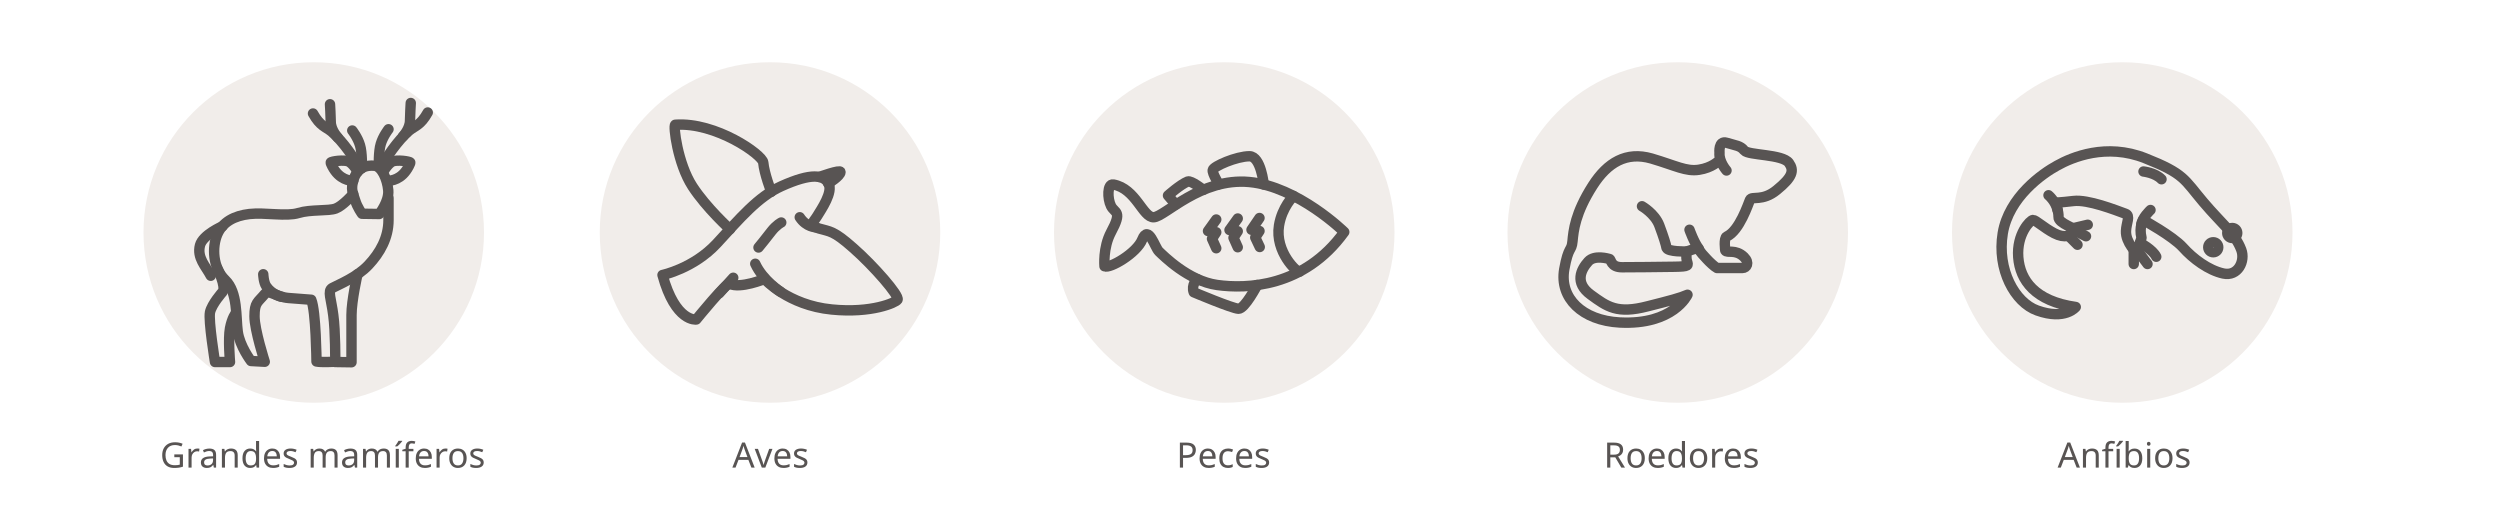
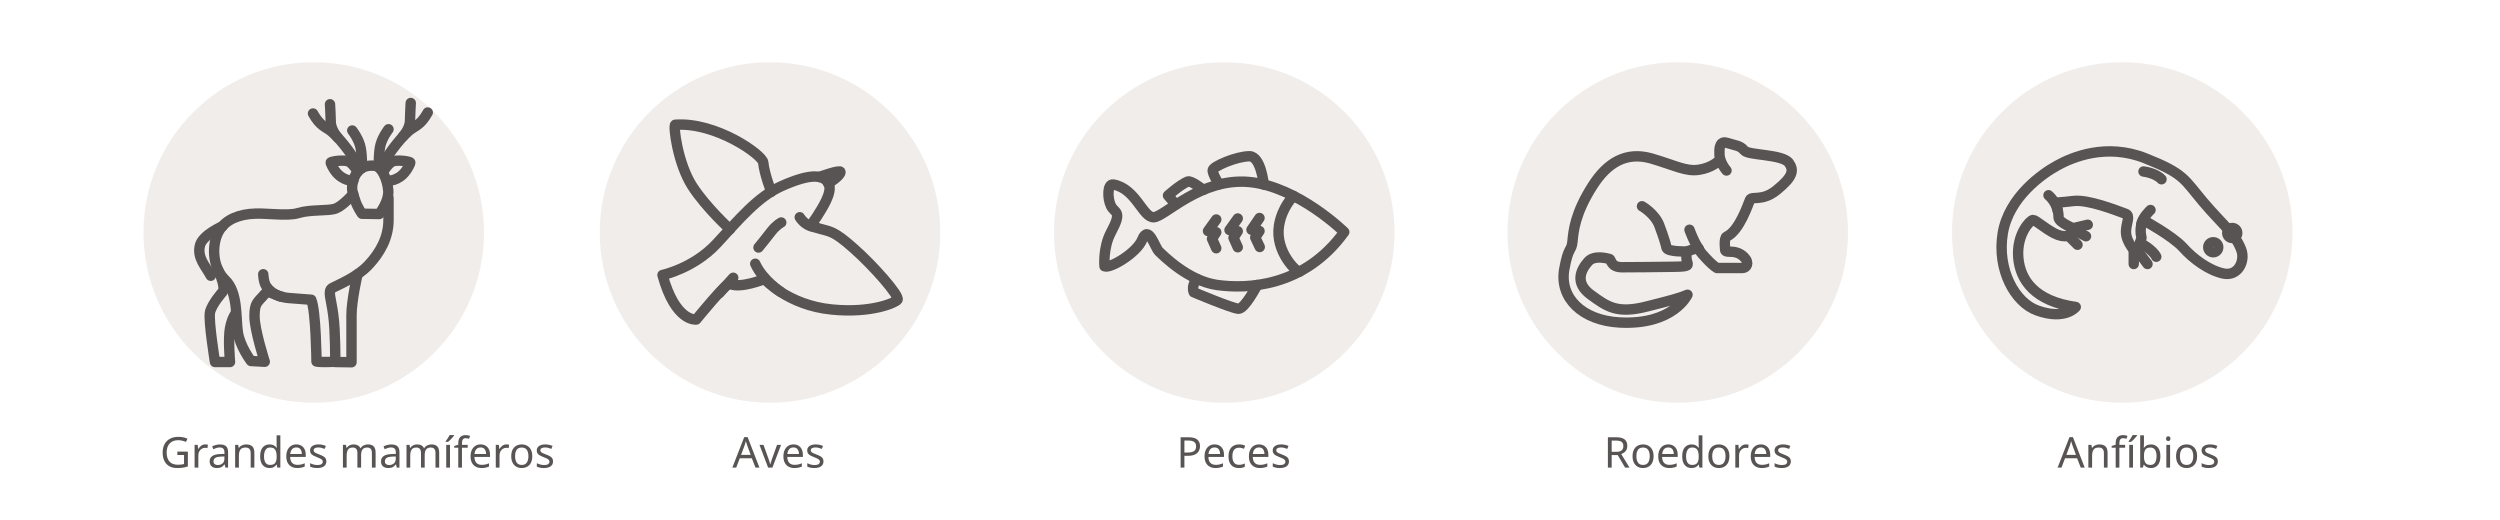
<svg xmlns="http://www.w3.org/2000/svg" version="1.1" id="Capa_1" x="0px" y="0px" viewBox="0 0 1000 208" style="enable-background:new 0 0 1000 208;" xml:space="preserve">
  <style type="text/css">
	.st0{fill:#F1EDEA;}
	.st1{fill:none;stroke:#585453;stroke-width:4.162;stroke-linecap:round;stroke-linejoin:round;stroke-miterlimit:10;}
	.st2{fill:#585453;}
	.st3{font-family:'Roboto-Regular';}
- 	.st4{font-size:14px;}
+ 	.st4{font-size:17px;}
</style>
  <g>
    <circle class="st0" cx="308" cy="93" r="68.1" />
    <g>
      <path class="st1" d="M265,110c0,0,12.4-2.6,21.7-12.6c9.3-10.1,16.5-18.7,25.8-22.9c12.2-5.5,17-4.5,18.9-1.1    c1.9,3.4-2.8,10.2-4.5,13c-1.7,2.8-3.7,3.7,0.7,5s5.7,0.7,13.7,7.8c8.1,7.1,18.7,19.2,17.7,20.7c-0.7,1.1-10.3,5.5-26.3,3.9    c-17.5-1.7-26.9-12.2-26.9-12.2s-9.7,4-14,1.9c-1.2-0.6-13.3,14.3-13.3,14.3S270.2,129,265,110z" />
      <path class="st1" d="M308.5,76.7c0,0-2.8-7.2-3.2-11.7c-0.3-3.1-19-16.3-35.2-15.1c-0.9,0.1,0.9,15.5,6.9,24.7    c5.6,8.6,15,17.1,15,17.1" />
      <path class="st1" d="M312.2,116.7c0,0-7.1-4.6-10.1-11.2" />
      <line class="st1" x1="287.7" y1="117.3" x2="293.3" y2="111.1" />
      <path class="st1" d="M326.3,90.9c0,0-3.8,0-6.4-4" />
      <path class="st1" d="M327.7,70.8c0,0,8.5-3.1,8.5-2c0,1.6-4.9,4.6-4.9,4.6" />
      <path class="st1" d="M312.5,89c0,0-1.9,0.9-4,3.6c-1,1.4-5.1,6.4-5.1,6.4" />
    </g>
  </g>
  <g>
    <circle class="st0" cx="671.1" cy="93" r="68.1" />
    <g>
      <path class="st1" d="M690.6,68.2c0,0-3.1-3.5-2.8-7.1c0,0-0.5-5,2.8-4c3.9,1.2,5.5,1.1,7.1,3.1s15.4,1.4,17.9,5    c2.1,3,1.5,5.6-4.9,10.8c-5.7,4.7-10,2.3-10.7,3.9s-4.2,12.4-9.3,14.7c-1.3,0.6-0.6,5.6-0.6,5.6c0.7,1.2,4.1-0.7,7.5,2.6    c2.4,2.4,1,4.4-0.6,4.4c-5.3,0-10.2,0-10.2,0c-1-0.5-3.1-2.5-4.1-3.6c-3-3.1-3.6-4.5-3.6-4.5l-4.4,1.5c0,0-0.4,2.2,0.1,3.9    s1,2.1-4.9,2.2c-5.9,0.1-17.5,0.2-21.1,0.2c-4.6,0-4.3-3.2-5-3.3c-0.4-0.1-6-1.8-8.5,1c-2.9,3.2-5.6,8.5,1,13.3s10.5,7.8,22.8,4.6    c9.1-2.3,12.9-3.3,15.9-4.6c0,0-5.6,12.2-27.1,11.1c-15-0.8-24.2-9.8-22.2-21.3c1.7-9.5,2.9-7,3.3-11.2c0.4-4.2,1-11.2,8.1-22.3    c5.9-9.2,13.4-13.7,23.5-10.8c9.8,2.9,13.8,5.3,19,4.5c5.2-0.8,7.8-3.5,7.8-3.5" />
      <path class="st1" d="M656.8,82.5c0,0,5.1,2.9,6.9,7.6c1.8,4.8,2.7,7.8,2.9,9c0.4,1.7,8.1,1.5,8.1,1.5" />
      <path class="st1" d="M675.8,91.9c0,0,1.8,5.1,3.8,7.7" />
    </g>
  </g>
  <g>
    <circle class="st0" cx="848.9" cy="93" r="68.1" />
    <g>
      <path class="st1" d="M830.3,122.8c0,0-4.2,5.4-15.4,1.4c-9-3.2-16.2-16.4-13.8-30.9c2.4-14.5,15.9-23.9,21.8-27.1    c5.9-3.3,19.6-9.1,35.2-2.9c15.7,6.2,15.5,8.4,23.2,17.5s12.7,12.5,15.2,19.1c1.7,4.5-1.3,10.8-7.2,9.5    c-5.9-1.3-12.1-5.9-16.2-10.5c-4.1-4.5-15.8-10.9-15.8-10.9s-1.8,2.7-0.7,7.1l-1.8,6.2c0,0-4.6-4.2-4.4-8.9    c0.1-3.2,1.9-6.2-0.2-6.9c-4.1-1.5-15-5.8-20.8-5.1c-5.9,0.7-7,0.6-7,0.6s1.1,4.1,1,5.7c-0.2,2.8,7.4,4.6,6.7,5.7    c-1.3,1.9-4.2,3.1-8.4,0.9c-4.2-2.2-7.4-5.3-8.5-5.3c-1.1,0-6.6,5.6-5.9,14.9C808,112.1,814,120.5,830.3,122.8z" />
      <path class="st1" d="M819.4,78.1c0,0,2.8,2.3,3.6,5.9" />
      <line class="st1" x1="827.3" y1="94.2" x2="831" y2="97.9" />
      <line class="st1" x1="830.1" y1="92.3" x2="834.4" y2="94.5" />
      <line class="st1" x1="829.2" y1="91.3" x2="835.1" y2="89.9" />
      <line class="st1" x1="853.5" y1="99.9" x2="853.5" y2="105.6" />
      <line class="st1" x1="854.7" y1="99.9" x2="859" y2="105.6" />
      <path class="st1" d="M856,97.1c0,0,5.2,2.8,6.5,5.6" />
      <path class="st1" d="M860.2,84c0,0-3.5,3.2-3.7,6" />
      <path class="st1" d="M857.4,68.6c0,0,4.7,0.5,7.2,3.1" />
      <circle class="st1" cx="885.3" cy="98.9" r="2" />
      <circle class="st1" cx="892.9" cy="93.2" r="2" />
    </g>
  </g>
  <g>
    <circle class="st0" cx="489.7" cy="93" r="68.1" />
    <g>
      <path class="st1" d="M537.7,92.8c0,0-18.5-18.2-38-20c-19.5-1.8-33.8,13.9-38.2,14.1c-4.4,0.2-7.1-11.5-16.2-13.1    c-2.4-0.4-2.4,5.6-0.9,8.6c1.5,3,4.7,1.8,0,10.5c-3.3,6.2-2.6,13.6-2.6,13.6c2,1.1,12.9-5.2,15.1-10.7c2.5-6.2,5,3.2,6.7,4.8    c1.7,1.6,11.7,11.8,23.3,13.4S521.6,115.1,537.7,92.8z" />
      <path class="st1" d="M505.5,73.8c0,0-1.1-11.3-5.7-11.3c-5.2,0-14.4,4-14.7,5.5c-0.3,1.4,2.6,5.7,2.3,5.8" />
      <path class="st1" d="M481.3,75.9c0,0-4.8-3.8-6.2-3.3c-3,1.2-7.9,5.6-7.9,5.6l3.1,3.6" />
      <path class="st1" d="M502.9,114c0,0-5,9.6-7.5,9.5c-2.5-0.1-17.9-6.6-17.9-6.6c-1.1-2.9,1.3-5.3,1.3-5.3" />
      <path class="st1" d="M517.4,78.4c0,0-4.6,4.4-5.8,11.8c-1.7,10.6,7.3,18.9,8.2,18.5" />
      <polyline class="st1" points="503.8,87.2 500.6,91.9 503.8,92.4 502.1,95 503.9,98.8   " />
      <polyline class="st1" points="495.1,87.4 491.8,92 495.1,92.5 493.4,95.1 495.1,98.9   " />
      <polyline class="st1" points="486.5,87.8 483.2,92.4 486.5,92.9 484.8,95.5 486.5,99.3   " />
    </g>
  </g>
  <g>
    <circle class="st0" cx="125.5" cy="93" r="68.1" />
    <g>
      <path class="st1" d="M143,109.7c0,0-2.4,10.5-2.4,16.3c0,5.8,0,18.9,0,18.9l-6.6-0.1" />
      <path class="st1" d="M105.3,109.7c0,0,0.1,3.2,1.2,4.8c2.2,3.3,6,4.2,6,4.2" />
      <path class="st1" d="M89,90.5c0,0-7.9,3.4-9,7.6c-1.3,5,2.3,8.4,4.3,12.2" />
      <path class="st1" d="M144.8,85.5l6.9,0.1c0,0,4-5,3.6-9.5c-0.4-4.5-2.7-9.6-5.5-9.8c-3.3-0.3-6.5,0.6-8.2,5    c-1.6,4.5-0.3,6.2,0.5,8.9S144.8,85.5,144.8,85.5z" />
      <path class="st1" d="M141.3,72.3c0,0-4.2,0.3-7.3-4c-0.7-0.9-1.8-3-1.7-3.3c0-0.4,5.5-1.3,7.3-0.3s3.5,4,3.5,4" />
      <path class="st1" d="M155.1,72.3c0,0,4.2,0.3,7.3-4c0.7-0.9,1.8-3,1.7-3.3c0-0.4-5.5-1.3-7.3-0.3c-1.8,1-3.5,4-3.5,4" />
      <path class="st1" d="M125.2,45.4c2.9,5.2,5.1,5.3,7.5,7.3c4.5,3.9,9.4,11,11.3,15" />
      <path class="st1" d="M132,41.7c0,0,0.3,5.2,0.3,7c0,3.3,2.8,6.3,2.8,6.3" />
      <path class="st1" d="M140.9,52.2c0,0,2.2,2.8,3.1,5.9c0.9,2.9,0.8,8.8,0.7,9.2" />
      <path class="st1" d="M171.1,45c-2.9,5.2-5.1,5.3-7.5,7.3c-4.5,3.9-9.4,11-11.3,15" />
      <path class="st1" d="M164.3,41.2c0,0-0.3,5.2-0.3,7c0,3.3-2.8,6.3-2.8,6.3" />
      <path class="st1" d="M155.4,51.7c0,0-2.2,2.8-3.1,5.9c-0.9,2.9-0.8,8.8-0.7,9.2" />
      <path class="st1" d="M141.3,77.6c0,0-4.1,4.7-7,5.8c-2.9,1.1-10,0.3-14.9,1.8c-4.9,1.5-13.4-0.3-19.6,0.4    c-6.1,0.7-10.8,3.2-12.9,8.2S85,107.1,90.1,112c5.1,4.9,4.2,14.9,5,20.7c0.8,5.8,5.3,11.7,5.3,11.7l5.5,0.3c0,0-4.1-12.7-4.1-18.2    c0-5.6,1.3-5.5,4.2-9c1.5-1.8,4.5,1.3,9.4,1.7c4.9,0.4,9.1,0.7,9.1,0.7c1.9,4.5,2.1,24.7,2.1,24.7c1.8,0.4,7.5,0.1,7.5,0.1    s0.1-12.2-0.8-18.7c-0.8-6.4-2.4-9.7-0.4-10.8c2.8-1.5,9.9-4.3,14.5-9.2s8-10.9,8-18s0-8.8,0-8.8" />
      <path class="st1" d="M86.8,107.1c0,0,3.9,7.6,2.2,9.7c0,0-4.3,4.8-5,8.1s2,19.9,2,19.9H92c0,0-0.8-9.3,0-13.5c0.8-4.2,2.3-6,2.3-6    " />
    </g>
  </g>
  <g>
    <text transform="matrix(1 0 0 1 64.0238 187.0454)" class="st2 st3 st4">Grandes mamíferos</text>
  </g>
  <g>
    <text transform="matrix(1 0 0 1 292.9311 187.0454)" class="st2 st3 st4">Aves</text>
  </g>
  <g>
    <text transform="matrix(1 0 0 1 470.5926 187.0454)" class="st2 st3 st4">Peces</text>
  </g>
  <g>
    <text transform="matrix(1 0 0 1 641.5001 187.0454)" class="st2 st3 st4">Roedores</text>
  </g>
  <g>
    <text transform="matrix(1 0 0 1 823.0408 187.0454)" class="st2 st3 st4">Anfíbios</text>
  </g>
</svg>
